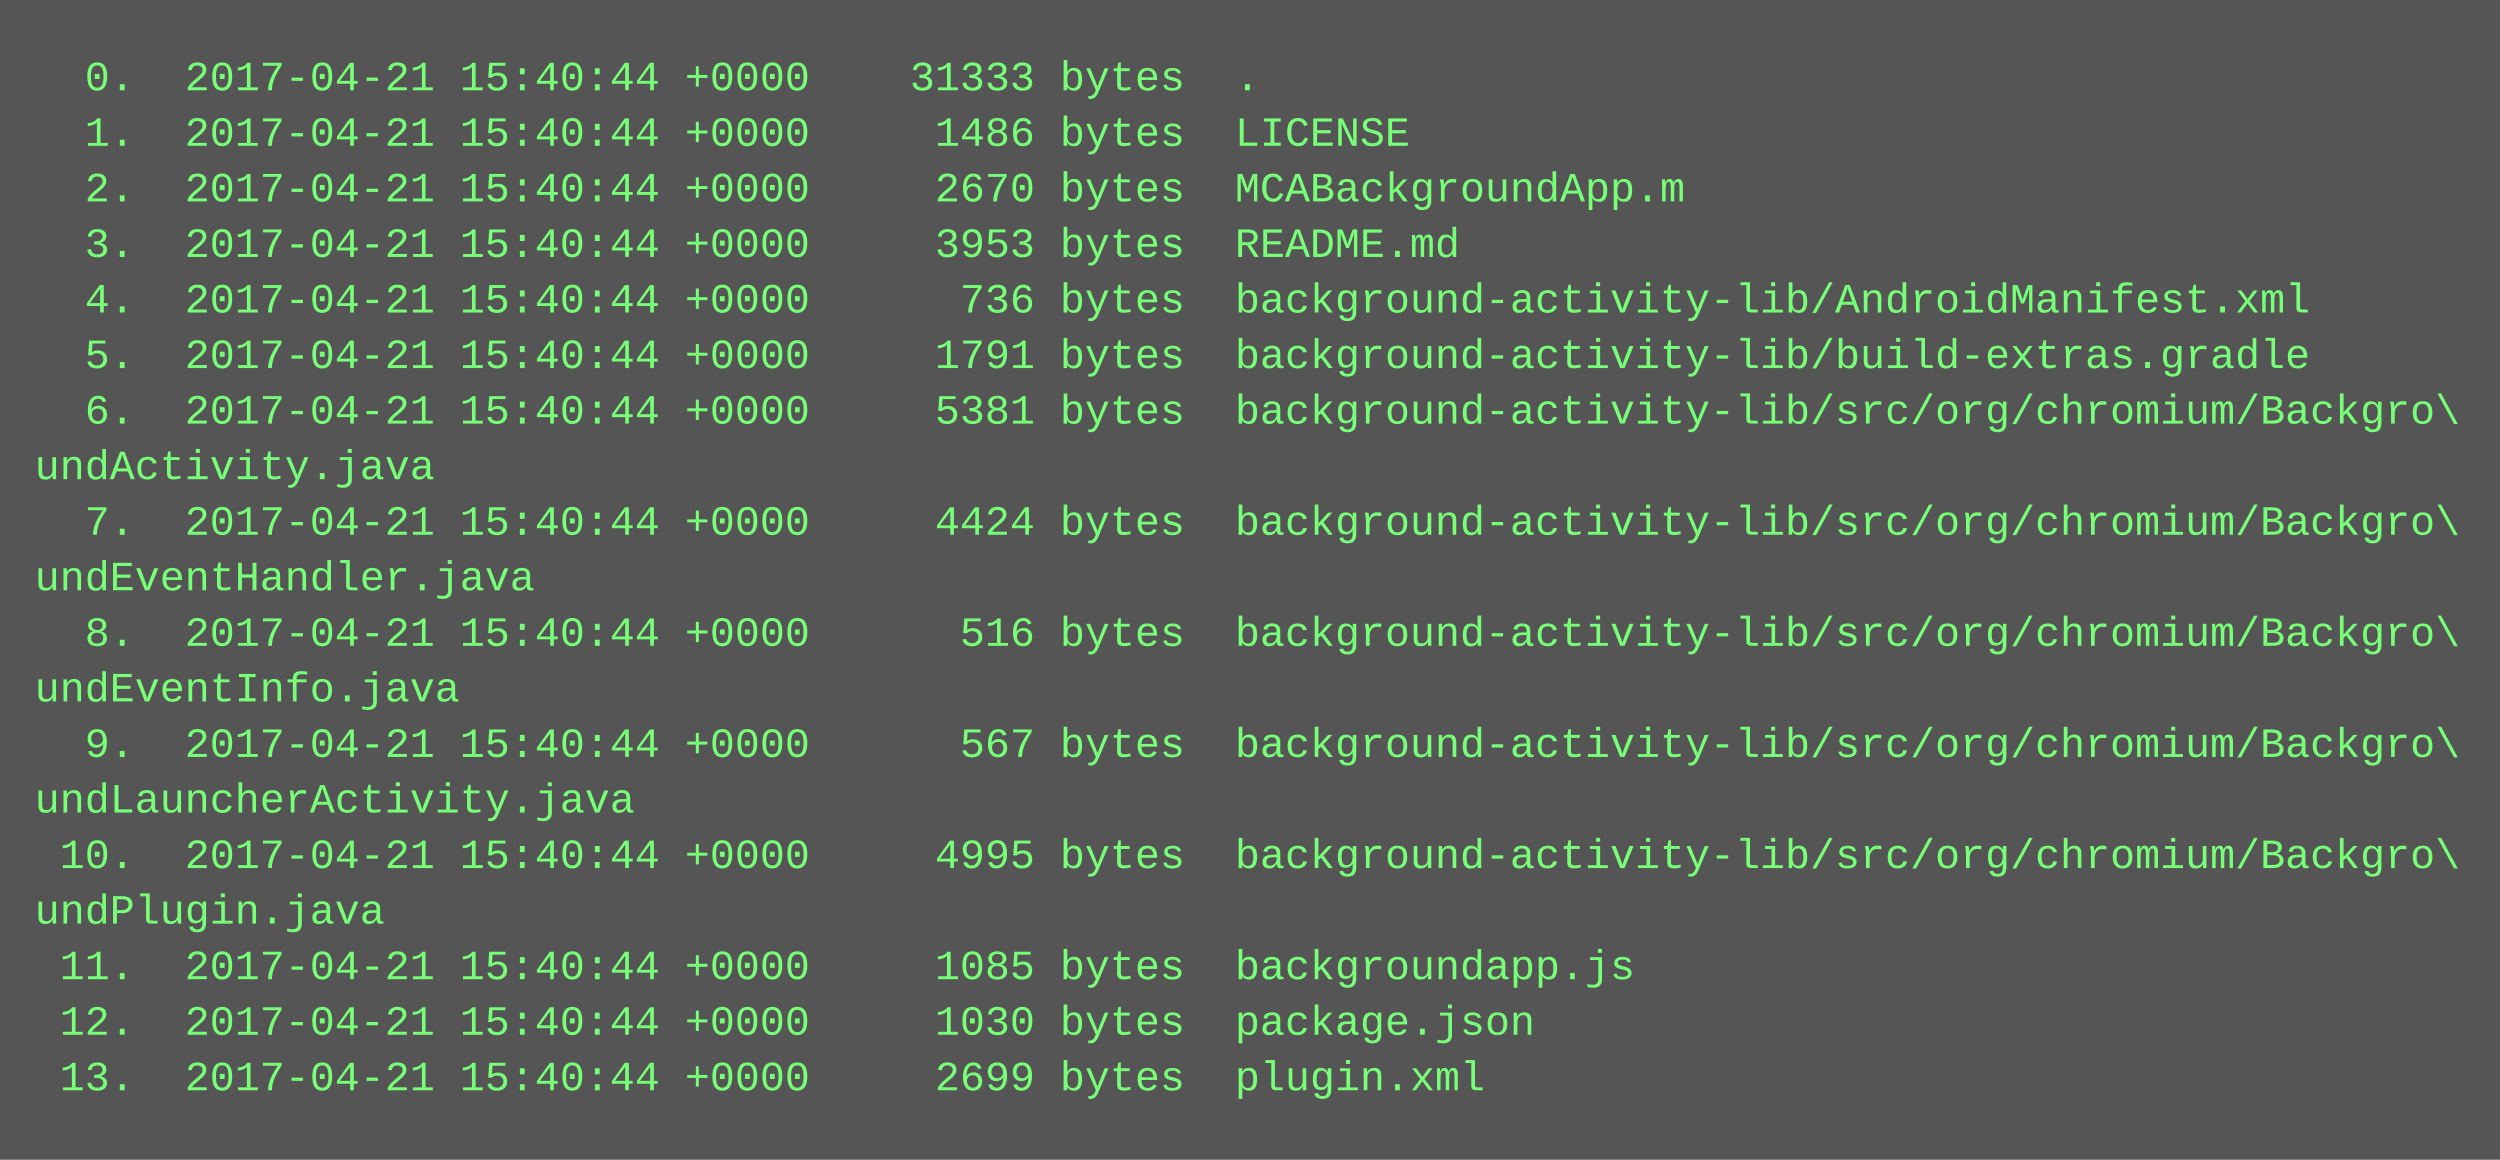
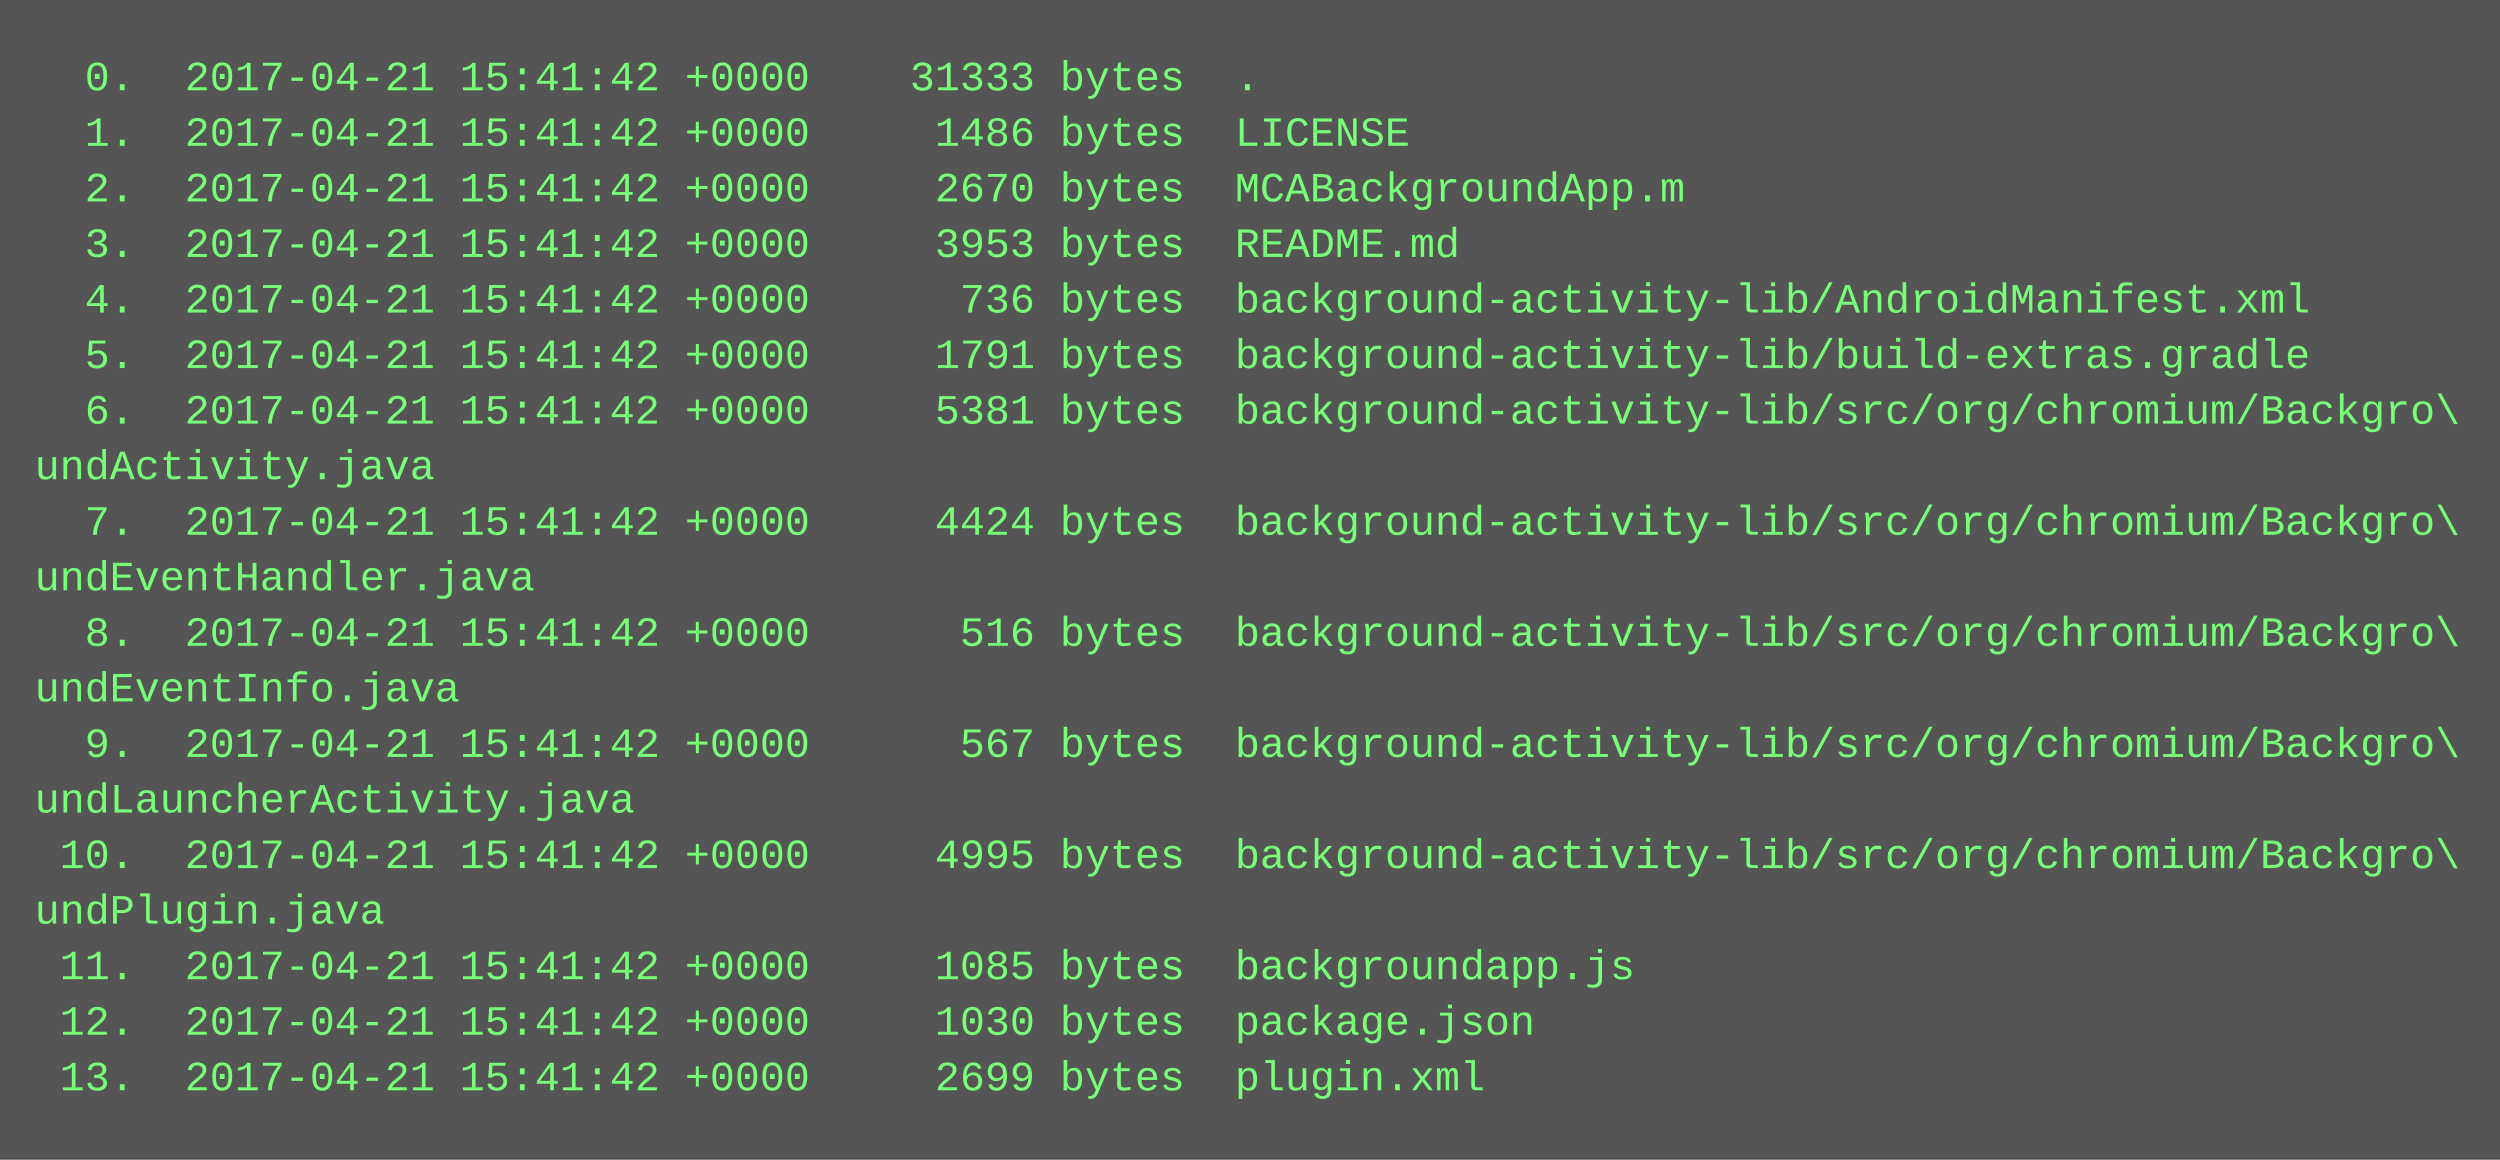
<svg xmlns="http://www.w3.org/2000/svg" height="334" width="720">
  <rect height="334" fill="#555" width="720" />
  <text fill="#7f7" font-family="Courier New" font-size="12" xml:space="preserve">
-     <tspan x="10" y="26">  0.  2017-04-21 15:40:44 +0000    31333 bytes  .</tspan>
-     <tspan x="10" y="42">  1.  2017-04-21 15:40:44 +0000     1486 bytes  LICENSE</tspan>
-     <tspan x="10" y="58">  2.  2017-04-21 15:40:44 +0000     2670 bytes  MCABackgroundApp.m</tspan>
-     <tspan x="10" y="74">  3.  2017-04-21 15:40:44 +0000     3953 bytes  README.md</tspan>
-     <tspan x="10" y="90">  4.  2017-04-21 15:40:44 +0000      736 bytes  background-activity-lib/AndroidManifest.xml</tspan>
-     <tspan x="10" y="106">  5.  2017-04-21 15:40:44 +0000     1791 bytes  background-activity-lib/build-extras.gradle</tspan>
-     <tspan x="10" y="122">  6.  2017-04-21 15:40:44 +0000     5381 bytes  background-activity-lib/src/org/chromium/Backgro\</tspan>
+     <tspan x="10" y="26">  0.  2017-04-21 15:41:42 +0000    31333 bytes  .</tspan>
+     <tspan x="10" y="42">  1.  2017-04-21 15:41:42 +0000     1486 bytes  LICENSE</tspan>
+     <tspan x="10" y="58">  2.  2017-04-21 15:41:42 +0000     2670 bytes  MCABackgroundApp.m</tspan>
+     <tspan x="10" y="74">  3.  2017-04-21 15:41:42 +0000     3953 bytes  README.md</tspan>
+     <tspan x="10" y="90">  4.  2017-04-21 15:41:42 +0000      736 bytes  background-activity-lib/AndroidManifest.xml</tspan>
+     <tspan x="10" y="106">  5.  2017-04-21 15:41:42 +0000     1791 bytes  background-activity-lib/build-extras.gradle</tspan>
+     <tspan x="10" y="122">  6.  2017-04-21 15:41:42 +0000     5381 bytes  background-activity-lib/src/org/chromium/Backgro\</tspan>
    <tspan x="10" y="138">undActivity.java</tspan>
-     <tspan x="10" y="154">  7.  2017-04-21 15:40:44 +0000     4424 bytes  background-activity-lib/src/org/chromium/Backgro\</tspan>
+     <tspan x="10" y="154">  7.  2017-04-21 15:41:42 +0000     4424 bytes  background-activity-lib/src/org/chromium/Backgro\</tspan>
    <tspan x="10" y="170">undEventHandler.java</tspan>
-     <tspan x="10" y="186">  8.  2017-04-21 15:40:44 +0000      516 bytes  background-activity-lib/src/org/chromium/Backgro\</tspan>
+     <tspan x="10" y="186">  8.  2017-04-21 15:41:42 +0000      516 bytes  background-activity-lib/src/org/chromium/Backgro\</tspan>
    <tspan x="10" y="202">undEventInfo.java</tspan>
-     <tspan x="10" y="218">  9.  2017-04-21 15:40:44 +0000      567 bytes  background-activity-lib/src/org/chromium/Backgro\</tspan>
+     <tspan x="10" y="218">  9.  2017-04-21 15:41:42 +0000      567 bytes  background-activity-lib/src/org/chromium/Backgro\</tspan>
    <tspan x="10" y="234">undLauncherActivity.java</tspan>
-     <tspan x="10" y="250"> 10.  2017-04-21 15:40:44 +0000     4995 bytes  background-activity-lib/src/org/chromium/Backgro\</tspan>
+     <tspan x="10" y="250"> 10.  2017-04-21 15:41:42 +0000     4995 bytes  background-activity-lib/src/org/chromium/Backgro\</tspan>
    <tspan x="10" y="266">undPlugin.java</tspan>
-     <tspan x="10" y="282"> 11.  2017-04-21 15:40:44 +0000     1085 bytes  backgroundapp.js</tspan>
-     <tspan x="10" y="298"> 12.  2017-04-21 15:40:44 +0000     1030 bytes  package.json</tspan>
-     <tspan x="10" y="314"> 13.  2017-04-21 15:40:44 +0000     2699 bytes  plugin.xml</tspan>
+     <tspan x="10" y="282"> 11.  2017-04-21 15:41:42 +0000     1085 bytes  backgroundapp.js</tspan>
+     <tspan x="10" y="298"> 12.  2017-04-21 15:41:42 +0000     1030 bytes  package.json</tspan>
+     <tspan x="10" y="314"> 13.  2017-04-21 15:41:42 +0000     2699 bytes  plugin.xml</tspan>
  </text>
</svg>
